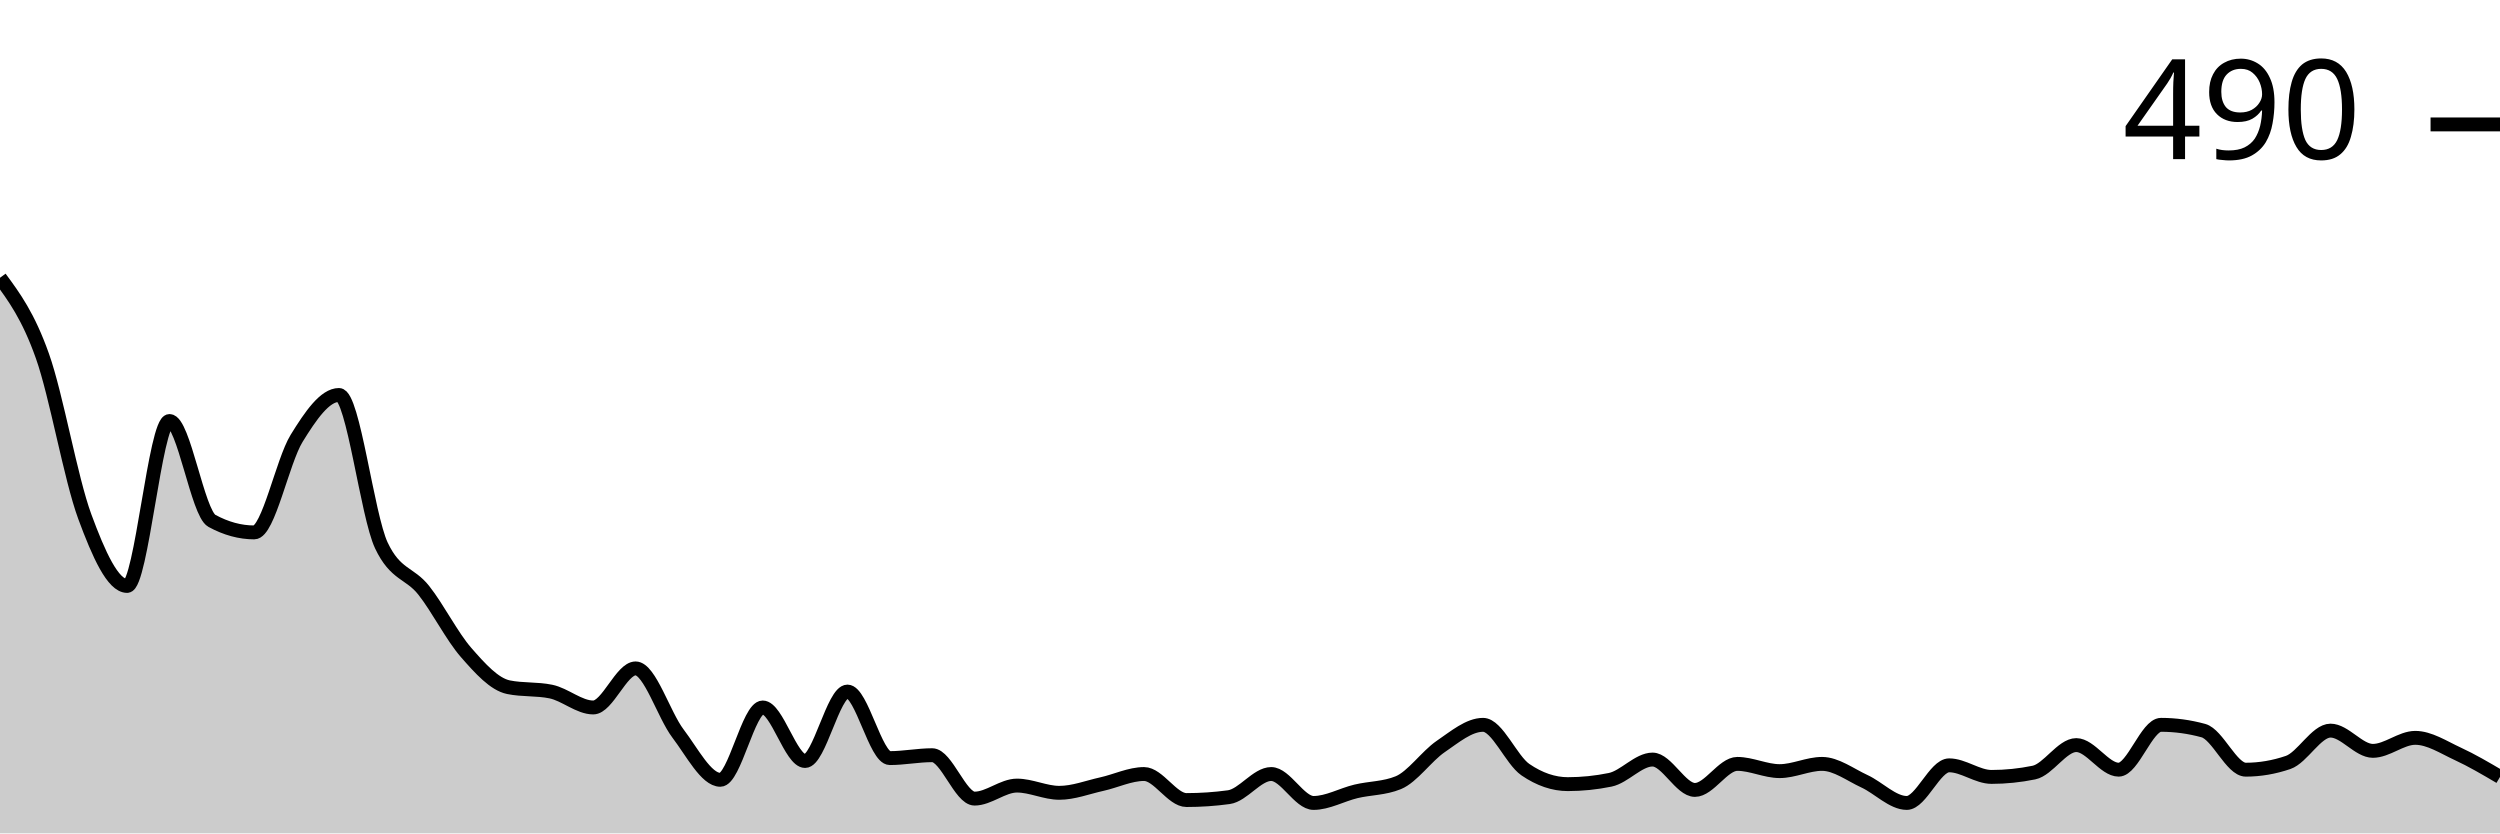
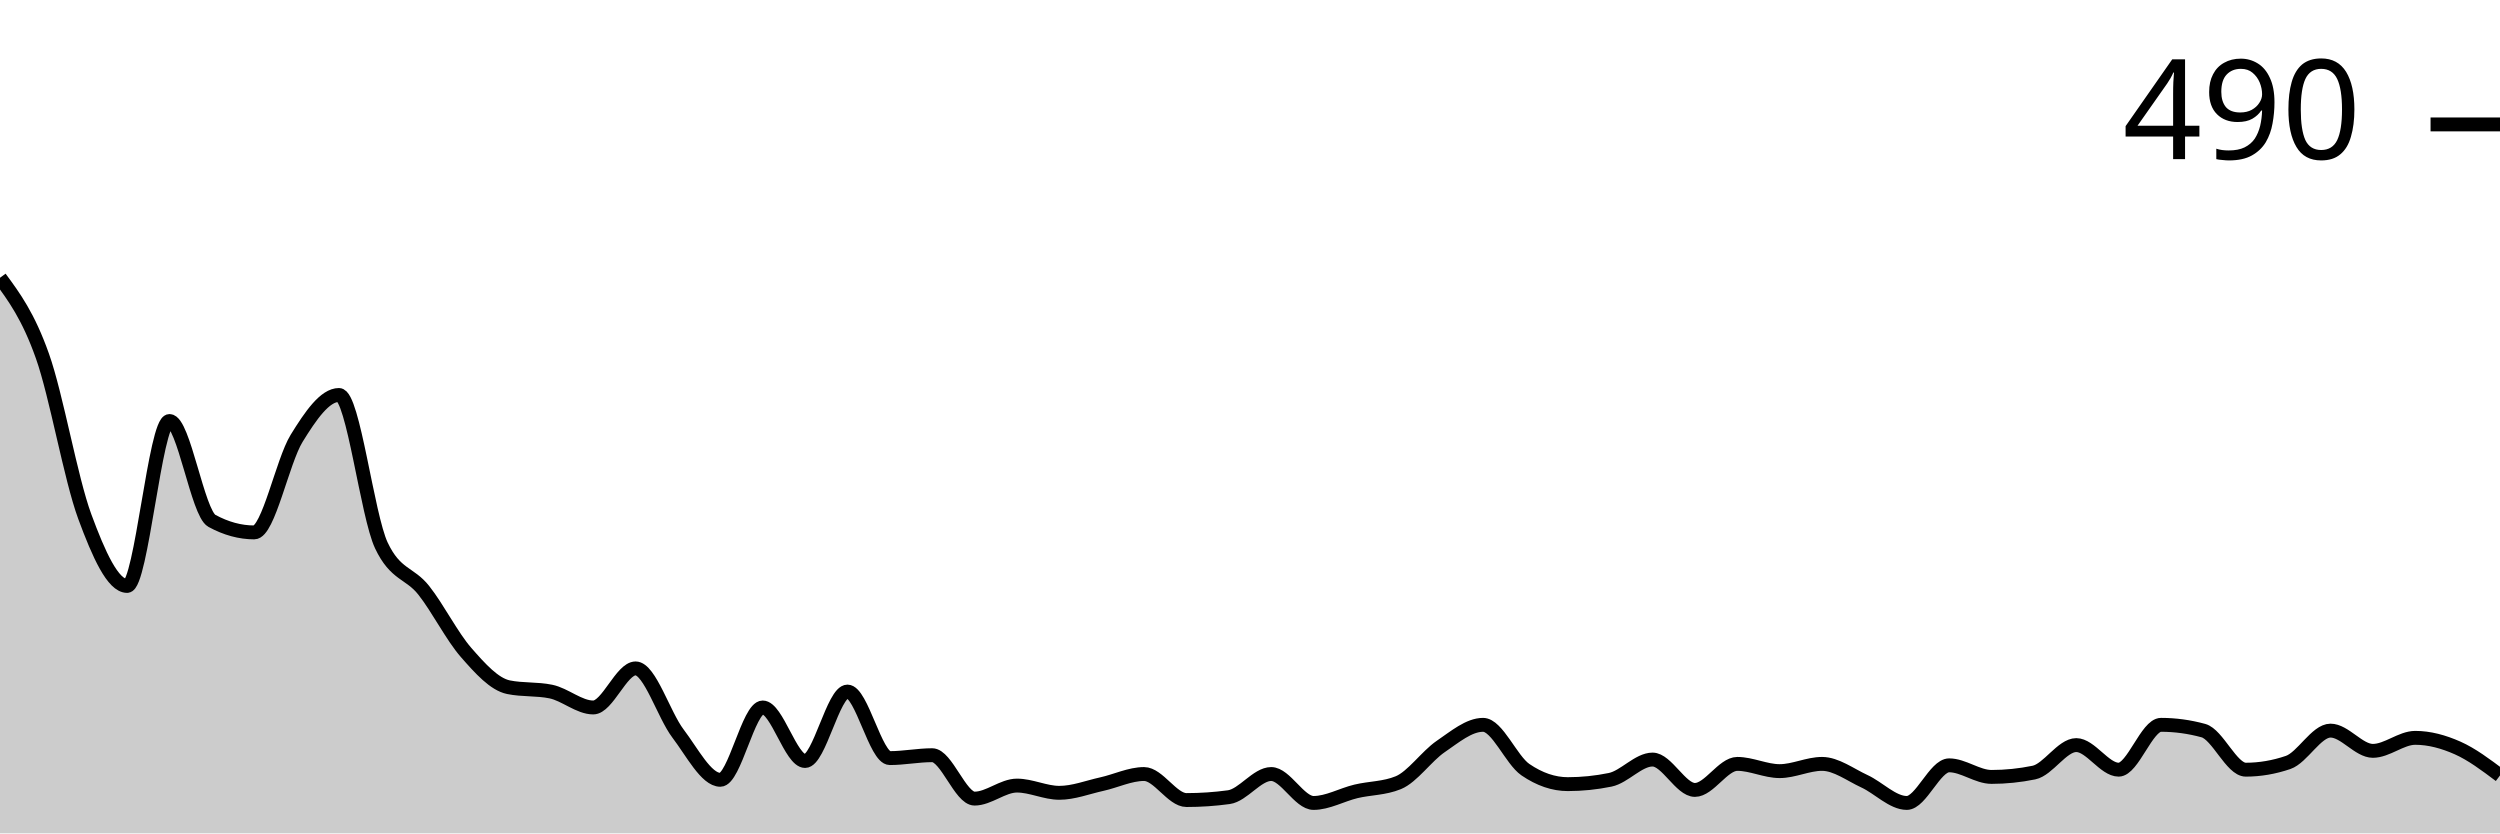
<svg xmlns="http://www.w3.org/2000/svg" viewBox="0 0 180 60">
  <g transform="translate(0,20)">
-     <path class="area" fill="rgba(0, 0, 0, 0.2)" d="M0,0C1.017,1.38,2.034,2.76,3.051,5.625C4.068,8.49,5.085,14.427,6.102,17.188C7.119,19.948,8.136,22.188,9.153,22.188C10.169,22.188,11.186,10.312,12.203,10.312C13.22,10.312,14.237,16.944,15.254,17.5C16.271,18.056,17.288,18.333,18.305,18.333C19.322,18.333,20.339,13.212,21.356,11.562C22.373,9.913,23.39,8.438,24.407,8.438C25.424,8.438,26.441,17.118,27.458,19.271C28.475,21.424,29.492,21.215,30.508,22.5C31.525,23.785,32.542,25.816,33.559,26.979C34.576,28.142,35.593,29.271,36.61,29.479C37.627,29.688,38.644,29.583,39.661,29.792C40.678,30,41.695,30.938,42.712,30.938C43.729,30.938,44.746,28.125,45.763,28.125C46.78,28.125,47.797,31.476,48.814,32.812C49.831,34.149,50.847,36.146,51.864,36.146C52.881,36.146,53.898,30.938,54.915,30.938C55.932,30.938,56.949,34.792,57.966,34.792C58.983,34.792,60,29.792,61.017,29.792C62.034,29.792,63.051,34.583,64.068,34.583C65.085,34.583,66.102,34.375,67.119,34.375C68.136,34.375,69.153,37.5,70.169,37.5C71.186,37.5,72.203,36.562,73.22,36.562C74.237,36.562,75.254,37.083,76.271,37.083C77.288,37.083,78.305,36.684,79.322,36.458C80.339,36.233,81.356,35.729,82.373,35.729C83.39,35.729,84.407,37.604,85.424,37.604C86.441,37.604,87.458,37.535,88.475,37.396C89.492,37.257,90.508,35.729,91.525,35.729C92.542,35.729,93.559,37.812,94.576,37.812C95.593,37.812,96.61,37.222,97.627,36.979C98.644,36.736,99.661,36.771,100.678,36.354C101.695,35.937,102.712,34.444,103.729,33.75C104.746,33.056,105.763,32.188,106.78,32.188C107.797,32.188,108.814,34.722,109.831,35.417C110.847,36.111,111.864,36.458,112.881,36.458C113.898,36.458,114.915,36.354,115.932,36.146C116.949,35.938,117.966,34.688,118.983,34.688C120,34.688,121.017,36.875,122.034,36.875C123.051,36.875,124.068,35,125.085,35C126.102,35,127.119,35.521,128.136,35.521C129.153,35.521,130.169,35,131.186,35C132.203,35,133.22,35.781,134.237,36.25C135.254,36.719,136.271,37.812,137.288,37.812C138.305,37.812,139.322,35.104,140.339,35.104C141.356,35.104,142.373,35.938,143.39,35.938C144.407,35.938,145.424,35.833,146.441,35.625C147.458,35.417,148.475,33.646,149.492,33.646C150.508,33.646,151.525,35.417,152.542,35.417C153.559,35.417,154.576,32.188,155.593,32.188C156.61,32.188,157.627,32.326,158.644,32.604C159.661,32.882,160.678,35.417,161.695,35.417C162.712,35.417,163.729,35.243,164.746,34.896C165.763,34.549,166.78,32.604,167.797,32.604C168.814,32.604,169.831,34.062,170.847,34.062C171.864,34.062,172.881,33.125,173.898,33.125C174.915,33.125,175.932,33.802,176.949,34.271C177.966,34.74,178.983,35.339,180,35.938L180,40C178.983,40,177.966,40,176.949,40C175.932,40,174.915,40,173.898,40C172.881,40,171.864,40,170.847,40C169.831,40,168.814,40,167.797,40C166.78,40,165.763,40,164.746,40C163.729,40,162.712,40,161.695,40C160.678,40,159.661,40,158.644,40C157.627,40,156.61,40,155.593,40C154.576,40,153.559,40,152.542,40C151.525,40,150.508,40,149.492,40C148.475,40,147.458,40,146.441,40C145.424,40,144.407,40,143.39,40C142.373,40,141.356,40,140.339,40C139.322,40,138.305,40,137.288,40C136.271,40,135.254,40,134.237,40C133.22,40,132.203,40,131.186,40C130.169,40,129.153,40,128.136,40C127.119,40,126.102,40,125.085,40C124.068,40,123.051,40,122.034,40C121.017,40,120,40,118.983,40C117.966,40,116.949,40,115.932,40C114.915,40,113.898,40,112.881,40C111.864,40,110.847,40,109.831,40C108.814,40,107.797,40,106.78,40C105.763,40,104.746,40,103.729,40C102.712,40,101.695,40,100.678,40C99.661,40,98.644,40,97.627,40C96.61,40,95.593,40,94.576,40C93.559,40,92.542,40,91.525,40C90.508,40,89.492,40,88.475,40C87.458,40,86.441,40,85.424,40C84.407,40,83.39,40,82.373,40C81.356,40,80.339,40,79.322,40C78.305,40,77.288,40,76.271,40C75.254,40,74.237,40,73.22,40C72.203,40,71.186,40,70.169,40C69.153,40,68.136,40,67.119,40C66.102,40,65.085,40,64.068,40C63.051,40,62.034,40,61.017,40C60,40,58.983,40,57.966,40C56.949,40,55.932,40,54.915,40C53.898,40,52.881,40,51.864,40C50.847,40,49.831,40,48.814,40C47.797,40,46.78,40,45.763,40C44.746,40,43.729,40,42.712,40C41.695,40,40.678,40,39.661,40C38.644,40,37.627,40,36.61,40C35.593,40,34.576,40,33.559,40C32.542,40,31.525,40,30.508,40C29.492,40,28.475,40,27.458,40C26.441,40,25.424,40,24.407,40C23.39,40,22.373,40,21.356,40C20.339,40,19.322,40,18.305,40C17.288,40,16.271,40,15.254,40C14.237,40,13.22,40,12.203,40C11.186,40,10.169,40,9.153,40C8.136,40,7.119,40,6.102,40C5.085,40,4.068,40,3.051,40C2.034,40,1.017,40,0,40Z" />
-     <path class="line" stroke="black" fill="none" d="M0,0C1.017,1.38,2.034,2.76,3.051,5.625C4.068,8.49,5.085,14.427,6.102,17.188C7.119,19.948,8.136,22.188,9.153,22.188C10.169,22.188,11.186,10.312,12.203,10.312C13.22,10.312,14.237,16.944,15.254,17.5C16.271,18.056,17.288,18.333,18.305,18.333C19.322,18.333,20.339,13.212,21.356,11.562C22.373,9.913,23.39,8.438,24.407,8.438C25.424,8.438,26.441,17.118,27.458,19.271C28.475,21.424,29.492,21.215,30.508,22.5C31.525,23.785,32.542,25.816,33.559,26.979C34.576,28.142,35.593,29.271,36.61,29.479C37.627,29.688,38.644,29.583,39.661,29.792C40.678,30,41.695,30.938,42.712,30.938C43.729,30.938,44.746,28.125,45.763,28.125C46.78,28.125,47.797,31.476,48.814,32.812C49.831,34.149,50.847,36.146,51.864,36.146C52.881,36.146,53.898,30.938,54.915,30.938C55.932,30.938,56.949,34.792,57.966,34.792C58.983,34.792,60,29.792,61.017,29.792C62.034,29.792,63.051,34.583,64.068,34.583C65.085,34.583,66.102,34.375,67.119,34.375C68.136,34.375,69.153,37.5,70.169,37.5C71.186,37.5,72.203,36.562,73.22,36.562C74.237,36.562,75.254,37.083,76.271,37.083C77.288,37.083,78.305,36.684,79.322,36.458C80.339,36.233,81.356,35.729,82.373,35.729C83.39,35.729,84.407,37.604,85.424,37.604C86.441,37.604,87.458,37.535,88.475,37.396C89.492,37.257,90.508,35.729,91.525,35.729C92.542,35.729,93.559,37.812,94.576,37.812C95.593,37.812,96.61,37.222,97.627,36.979C98.644,36.736,99.661,36.771,100.678,36.354C101.695,35.937,102.712,34.444,103.729,33.75C104.746,33.056,105.763,32.188,106.78,32.188C107.797,32.188,108.814,34.722,109.831,35.417C110.847,36.111,111.864,36.458,112.881,36.458C113.898,36.458,114.915,36.354,115.932,36.146C116.949,35.938,117.966,34.688,118.983,34.688C120,34.688,121.017,36.875,122.034,36.875C123.051,36.875,124.068,35,125.085,35C126.102,35,127.119,35.521,128.136,35.521C129.153,35.521,130.169,35,131.186,35C132.203,35,133.22,35.781,134.237,36.25C135.254,36.719,136.271,37.812,137.288,37.812C138.305,37.812,139.322,35.104,140.339,35.104C141.356,35.104,142.373,35.938,143.39,35.938C144.407,35.938,145.424,35.833,146.441,35.625C147.458,35.417,148.475,33.646,149.492,33.646C150.508,33.646,151.525,35.417,152.542,35.417C153.559,35.417,154.576,32.188,155.593,32.188C156.61,32.188,157.627,32.326,158.644,32.604C159.661,32.882,160.678,35.417,161.695,35.417C162.712,35.417,163.729,35.243,164.746,34.896C165.763,34.549,166.78,32.604,167.797,32.604C168.814,32.604,169.831,34.062,170.847,34.062C171.864,34.062,172.881,33.125,173.898,33.125C174.915,33.125,175.932,33.802,176.949,34.271C177.966,34.74,178.983,35.339,180,35.938" />
+     <path class="area" fill="rgba(0, 0, 0, 0.2)" d="M0,0C1.017,1.38,2.034,2.76,3.051,5.625C4.068,8.49,5.085,14.427,6.102,17.188C7.119,19.948,8.136,22.188,9.153,22.188C10.169,22.188,11.186,10.312,12.203,10.312C13.22,10.312,14.237,16.944,15.254,17.5C16.271,18.056,17.288,18.333,18.305,18.333C19.322,18.333,20.339,13.212,21.356,11.562C22.373,9.913,23.39,8.438,24.407,8.438C25.424,8.438,26.441,17.118,27.458,19.271C28.475,21.424,29.492,21.215,30.508,22.5C31.525,23.785,32.542,25.816,33.559,26.979C34.576,28.142,35.593,29.271,36.61,29.479C37.627,29.688,38.644,29.583,39.661,29.792C40.678,30,41.695,30.938,42.712,30.938C43.729,30.938,44.746,28.125,45.763,28.125C46.78,28.125,47.797,31.476,48.814,32.812C49.831,34.149,50.847,36.146,51.864,36.146C52.881,36.146,53.898,30.938,54.915,30.938C55.932,30.938,56.949,34.792,57.966,34.792C58.983,34.792,60,29.792,61.017,29.792C62.034,29.792,63.051,34.583,64.068,34.583C65.085,34.583,66.102,34.375,67.119,34.375C68.136,34.375,69.153,37.5,70.169,37.5C71.186,37.5,72.203,36.562,73.22,36.562C74.237,36.562,75.254,37.083,76.271,37.083C77.288,37.083,78.305,36.684,79.322,36.458C80.339,36.233,81.356,35.729,82.373,35.729C83.39,35.729,84.407,37.604,85.424,37.604C86.441,37.604,87.458,37.535,88.475,37.396C89.492,37.257,90.508,35.729,91.525,35.729C92.542,35.729,93.559,37.812,94.576,37.812C95.593,37.812,96.61,37.222,97.627,36.979C98.644,36.736,99.661,36.771,100.678,36.354C101.695,35.937,102.712,34.444,103.729,33.75C104.746,33.056,105.763,32.188,106.78,32.188C107.797,32.188,108.814,34.722,109.831,35.417C110.847,36.111,111.864,36.458,112.881,36.458C113.898,36.458,114.915,36.354,115.932,36.146C116.949,35.938,117.966,34.688,118.983,34.688C120,34.688,121.017,36.875,122.034,36.875C123.051,36.875,124.068,35,125.085,35C126.102,35,127.119,35.521,128.136,35.521C129.153,35.521,130.169,35,131.186,35C132.203,35,133.22,35.781,134.237,36.25C135.254,36.719,136.271,37.812,137.288,37.812C138.305,37.812,139.322,35.104,140.339,35.104C141.356,35.104,142.373,35.938,143.39,35.938C144.407,35.938,145.424,35.833,146.441,35.625C147.458,35.417,148.475,33.646,149.492,33.646C150.508,33.646,151.525,35.417,152.542,35.417C153.559,35.417,154.576,32.188,155.593,32.188C156.61,32.188,157.627,32.326,158.644,32.604C159.661,32.882,160.678,35.417,161.695,35.417C162.712,35.417,163.729,35.243,164.746,34.896C165.763,34.549,166.78,32.604,167.797,32.604C168.814,32.604,169.831,34.062,170.847,34.062C171.864,34.062,172.881,33.125,173.898,33.125C174.915,33.125,175.932,33.403,176.949,33.854C177.966,34.306,178.983,35.069,180,35.833L180,40C178.983,40,177.966,40,176.949,40C175.932,40,174.915,40,173.898,40C172.881,40,171.864,40,170.847,40C169.831,40,168.814,40,167.797,40C166.78,40,165.763,40,164.746,40C163.729,40,162.712,40,161.695,40C160.678,40,159.661,40,158.644,40C157.627,40,156.61,40,155.593,40C154.576,40,153.559,40,152.542,40C151.525,40,150.508,40,149.492,40C148.475,40,147.458,40,146.441,40C145.424,40,144.407,40,143.39,40C142.373,40,141.356,40,140.339,40C139.322,40,138.305,40,137.288,40C136.271,40,135.254,40,134.237,40C133.22,40,132.203,40,131.186,40C130.169,40,129.153,40,128.136,40C127.119,40,126.102,40,125.085,40C124.068,40,123.051,40,122.034,40C121.017,40,120,40,118.983,40C117.966,40,116.949,40,115.932,40C114.915,40,113.898,40,112.881,40C111.864,40,110.847,40,109.831,40C108.814,40,107.797,40,106.78,40C105.763,40,104.746,40,103.729,40C102.712,40,101.695,40,100.678,40C99.661,40,98.644,40,97.627,40C96.61,40,95.593,40,94.576,40C93.559,40,92.542,40,91.525,40C90.508,40,89.492,40,88.475,40C87.458,40,86.441,40,85.424,40C84.407,40,83.39,40,82.373,40C81.356,40,80.339,40,79.322,40C78.305,40,77.288,40,76.271,40C75.254,40,74.237,40,73.22,40C72.203,40,71.186,40,70.169,40C69.153,40,68.136,40,67.119,40C66.102,40,65.085,40,64.068,40C63.051,40,62.034,40,61.017,40C60,40,58.983,40,57.966,40C56.949,40,55.932,40,54.915,40C53.898,40,52.881,40,51.864,40C50.847,40,49.831,40,48.814,40C47.797,40,46.78,40,45.763,40C44.746,40,43.729,40,42.712,40C41.695,40,40.678,40,39.661,40C38.644,40,37.627,40,36.61,40C35.593,40,34.576,40,33.559,40C32.542,40,31.525,40,30.508,40C29.492,40,28.475,40,27.458,40C26.441,40,25.424,40,24.407,40C23.39,40,22.373,40,21.356,40C20.339,40,19.322,40,18.305,40C17.288,40,16.271,40,15.254,40C14.237,40,13.22,40,12.203,40C11.186,40,10.169,40,9.153,40C8.136,40,7.119,40,6.102,40C5.085,40,4.068,40,3.051,40C2.034,40,1.017,40,0,40Z" />
+     <path class="line" stroke="black" fill="none" d="M0,0C1.017,1.38,2.034,2.76,3.051,5.625C4.068,8.49,5.085,14.427,6.102,17.188C7.119,19.948,8.136,22.188,9.153,22.188C10.169,22.188,11.186,10.312,12.203,10.312C13.22,10.312,14.237,16.944,15.254,17.5C16.271,18.056,17.288,18.333,18.305,18.333C19.322,18.333,20.339,13.212,21.356,11.562C22.373,9.913,23.39,8.438,24.407,8.438C25.424,8.438,26.441,17.118,27.458,19.271C28.475,21.424,29.492,21.215,30.508,22.5C31.525,23.785,32.542,25.816,33.559,26.979C34.576,28.142,35.593,29.271,36.61,29.479C37.627,29.688,38.644,29.583,39.661,29.792C40.678,30,41.695,30.938,42.712,30.938C43.729,30.938,44.746,28.125,45.763,28.125C46.78,28.125,47.797,31.476,48.814,32.812C49.831,34.149,50.847,36.146,51.864,36.146C52.881,36.146,53.898,30.938,54.915,30.938C55.932,30.938,56.949,34.792,57.966,34.792C58.983,34.792,60,29.792,61.017,29.792C62.034,29.792,63.051,34.583,64.068,34.583C65.085,34.583,66.102,34.375,67.119,34.375C68.136,34.375,69.153,37.5,70.169,37.5C71.186,37.5,72.203,36.562,73.22,36.562C74.237,36.562,75.254,37.083,76.271,37.083C77.288,37.083,78.305,36.684,79.322,36.458C80.339,36.233,81.356,35.729,82.373,35.729C83.39,35.729,84.407,37.604,85.424,37.604C86.441,37.604,87.458,37.535,88.475,37.396C89.492,37.257,90.508,35.729,91.525,35.729C92.542,35.729,93.559,37.812,94.576,37.812C95.593,37.812,96.61,37.222,97.627,36.979C98.644,36.736,99.661,36.771,100.678,36.354C101.695,35.937,102.712,34.444,103.729,33.75C104.746,33.056,105.763,32.188,106.78,32.188C107.797,32.188,108.814,34.722,109.831,35.417C110.847,36.111,111.864,36.458,112.881,36.458C113.898,36.458,114.915,36.354,115.932,36.146C116.949,35.938,117.966,34.688,118.983,34.688C120,34.688,121.017,36.875,122.034,36.875C123.051,36.875,124.068,35,125.085,35C126.102,35,127.119,35.521,128.136,35.521C129.153,35.521,130.169,35,131.186,35C132.203,35,133.22,35.781,134.237,36.25C135.254,36.719,136.271,37.812,137.288,37.812C138.305,37.812,139.322,35.104,140.339,35.104C141.356,35.104,142.373,35.938,143.39,35.938C144.407,35.938,145.424,35.833,146.441,35.625C147.458,35.417,148.475,33.646,149.492,33.646C150.508,33.646,151.525,35.417,152.542,35.417C153.559,35.417,154.576,32.188,155.593,32.188C156.61,32.188,157.627,32.326,158.644,32.604C159.661,32.882,160.678,35.417,161.695,35.417C162.712,35.417,163.729,35.243,164.746,34.896C165.763,34.549,166.78,32.604,167.797,32.604C168.814,32.604,169.831,34.062,170.847,34.062C171.864,34.062,172.881,33.125,173.898,33.125C174.915,33.125,175.932,33.403,176.949,33.854C177.966,34.306,178.983,35.069,180,35.833" />
    <path class="axis-ceiling" stroke-width="1" stroke="black" fill="none" d="M175,-11.042L180,-11.042" />
    <text class="axis-ceiling-label" font-family="sans-serif" text-anchor="end" font-size="10px" x="170" y="-8.542">490</text>
  </g>
</svg>
